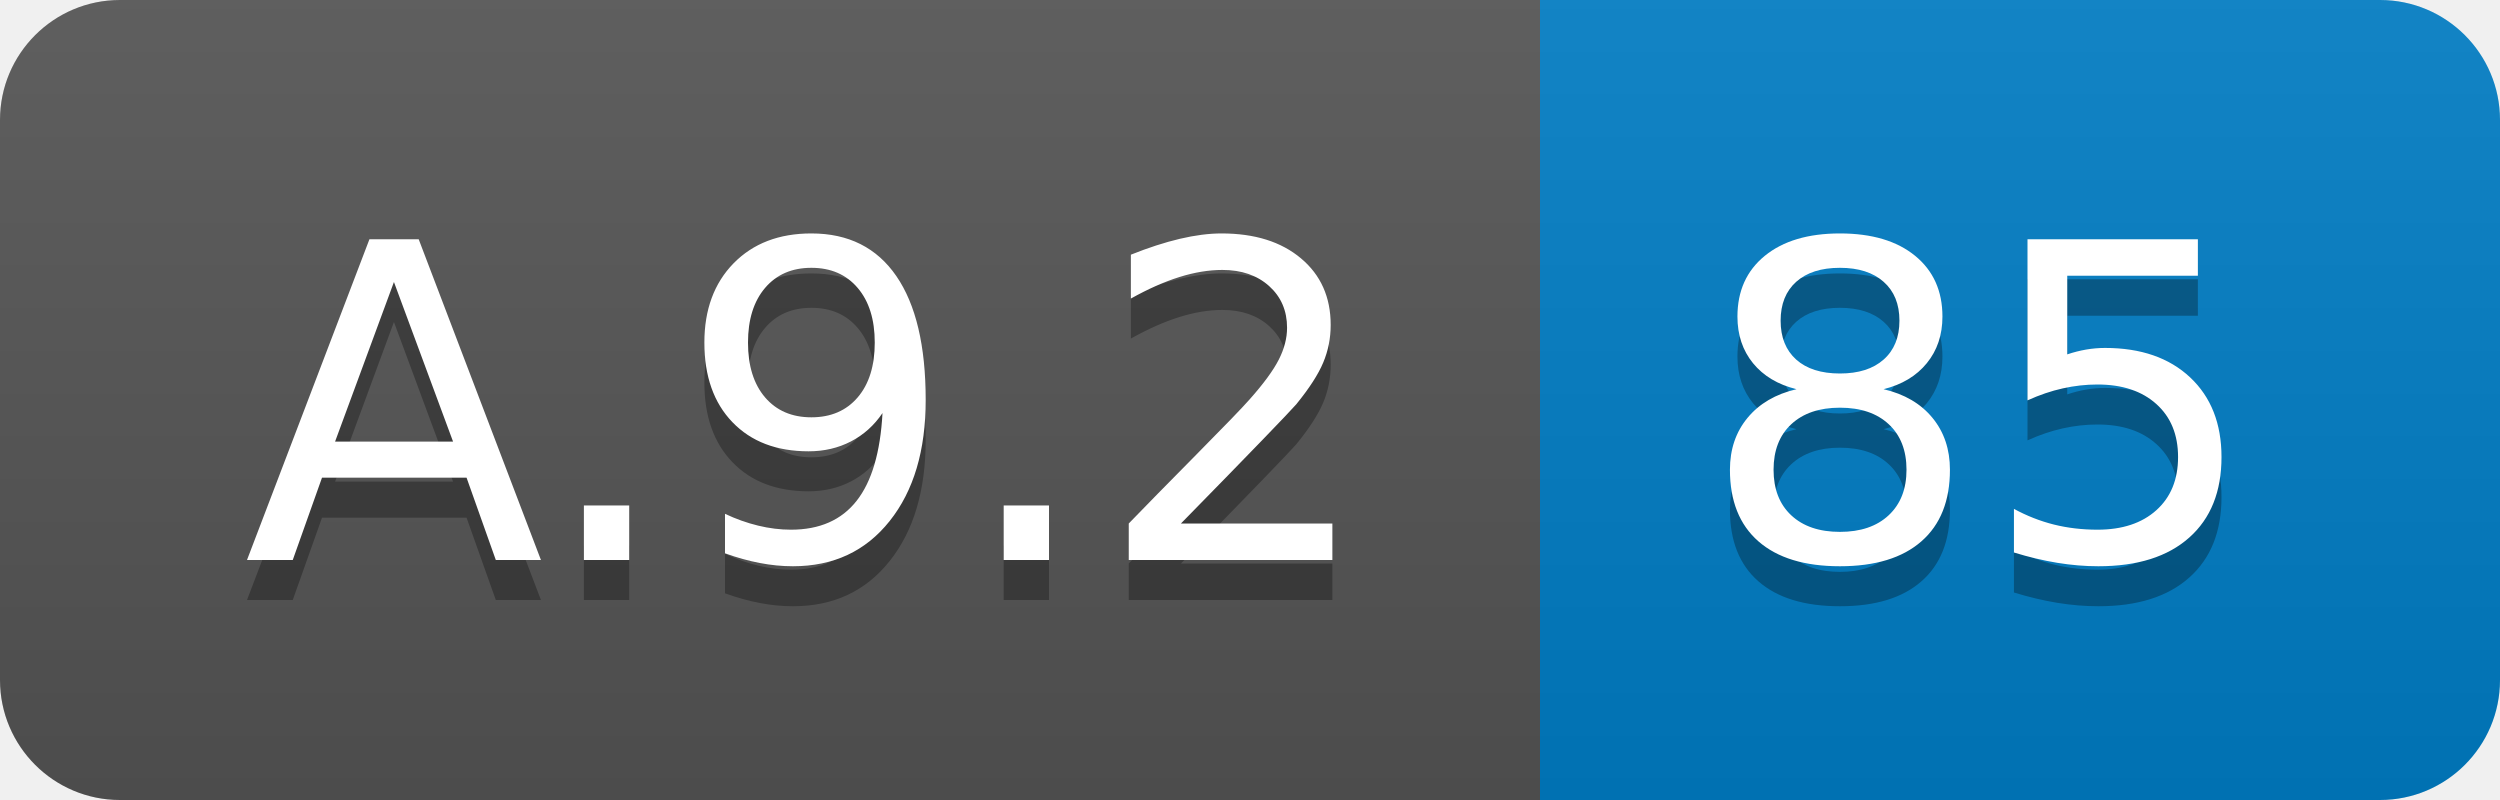
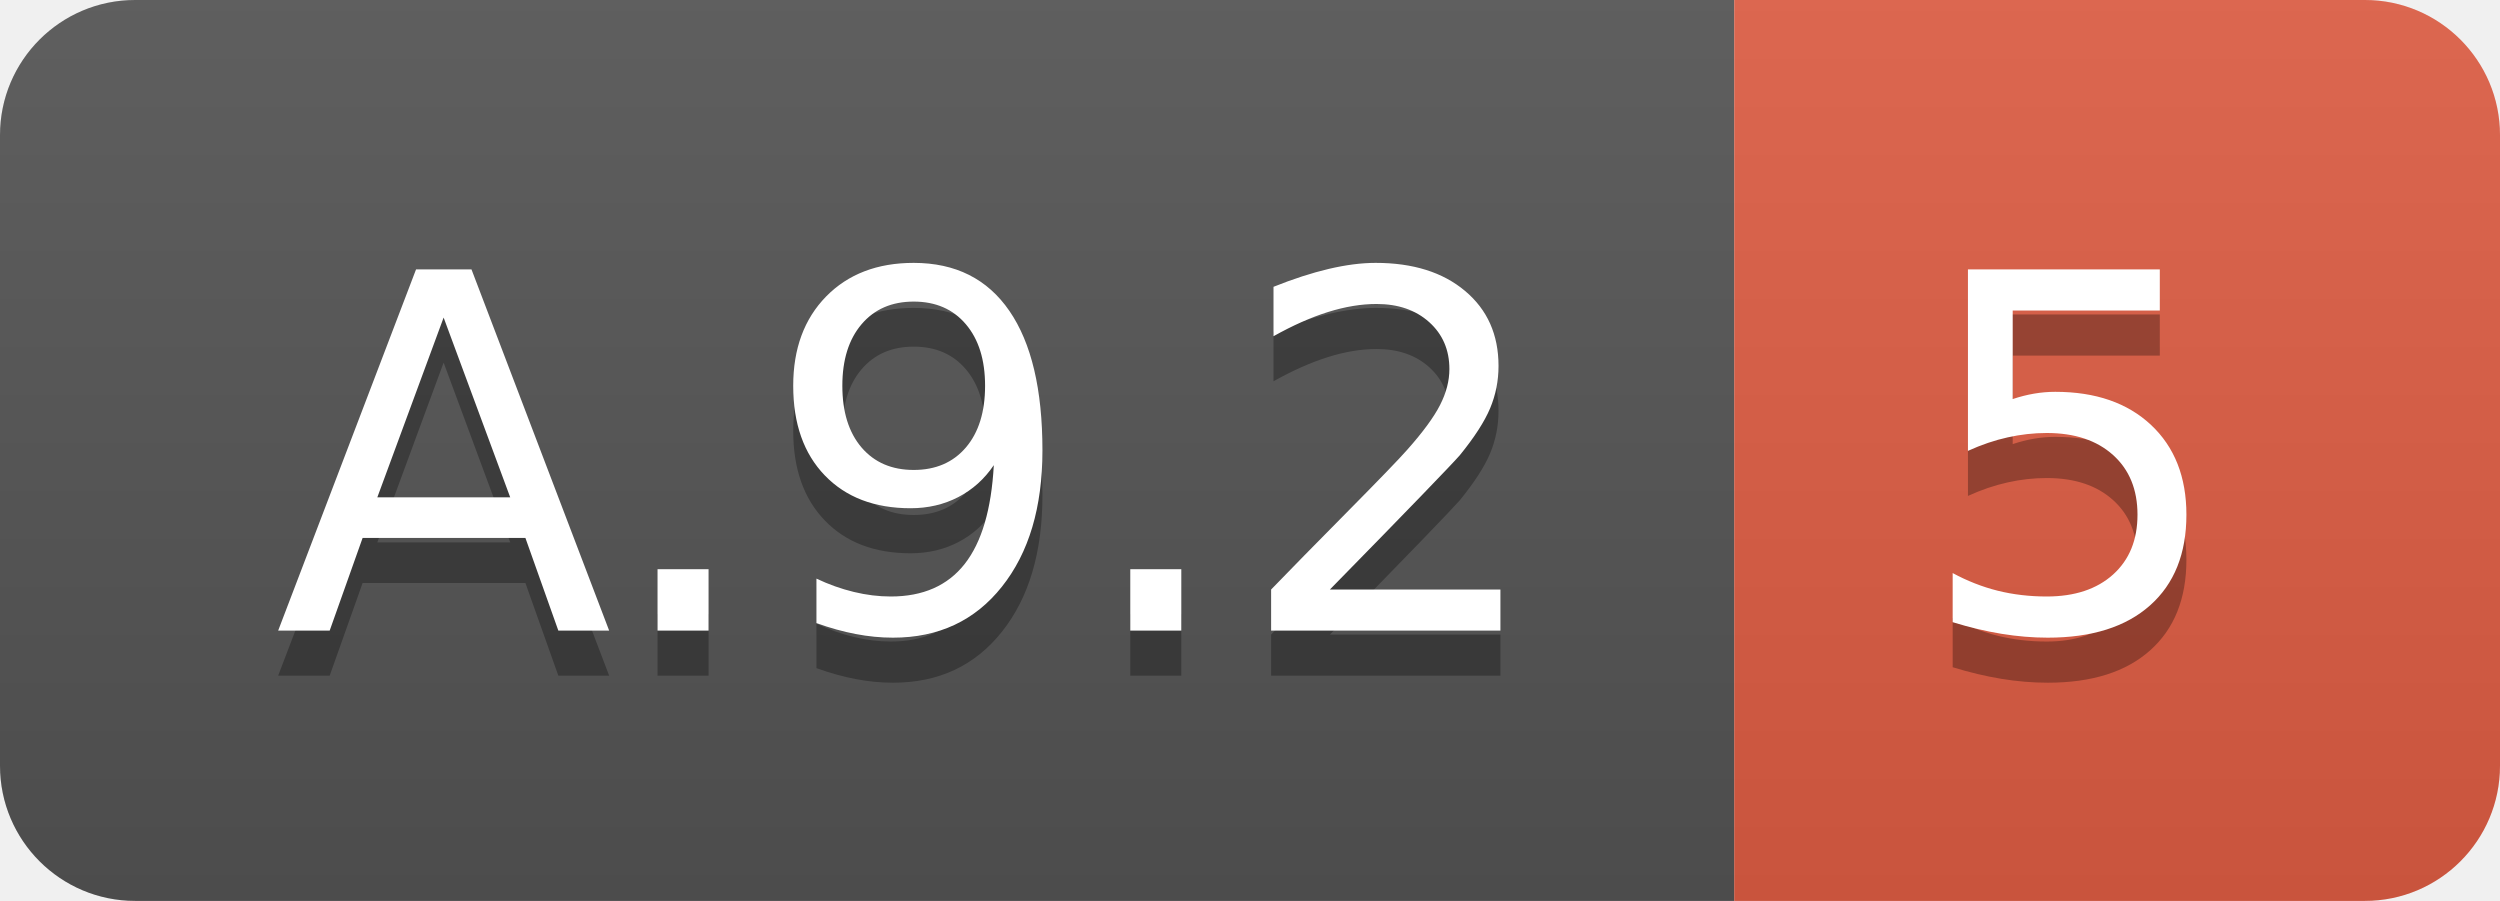
- <svg xmlns="http://www.w3.org/2000/svg" width="62.5" height="20">
+ <svg xmlns="http://www.w3.org/2000/svg" width="55.5" height="20">
  <linearGradient id="smooth" x2="0" y2="100%">
    <stop offset="0" stop-color="#bbb" stop-opacity=".1" />
    <stop offset="1" stop-opacity=".1" />
  </linearGradient>
  <clipPath id="round">
-     <rect width="62.5" height="20" rx="3" fill="#fff" />
+     <rect width="55.5" height="20" rx="3" fill="#fff" />
  </clipPath>
  <g clip-path="url(#round)">
    <rect width="38.5" height="20" fill="#555" />
-     <rect x="38.5" width="24.0" height="20" fill="#007ec6" />
-     <rect width="62.5" height="20" fill="url(#smooth)" />
+     <rect x="38.5" width="17.0" height="20" fill="#e05d44" />
+     <rect width="55.5" height="20" fill="url(#smooth)" />
  </g>
  <g fill="#fff" text-anchor="middle" font-family="DejaVu Sans,Verdana,Geneva,sans-serif" font-size="110">
    <text x="202.5" y="150" fill="#010101" fill-opacity=".3" transform="scale(0.1)" textLength="285.0" lengthAdjust="spacing">A.9.2</text>
    <text x="202.5" y="140" transform="scale(0.1)" textLength="285.0" lengthAdjust="spacing">A.9.2</text>
-     <text x="495.0" y="150" fill="#010101" fill-opacity=".3" transform="scale(0.1)" textLength="140.0" lengthAdjust="spacing">85</text>
-     <text x="495.0" y="140" transform="scale(0.1)" textLength="140.0" lengthAdjust="spacing">85</text>
+     <text x="460.0" y="150" fill="#010101" fill-opacity=".3" transform="scale(0.1)" textLength="70.0" lengthAdjust="spacing">5</text>
+     <text x="460.0" y="140" transform="scale(0.1)" textLength="70.0" lengthAdjust="spacing">5</text>
  </g>
</svg>
